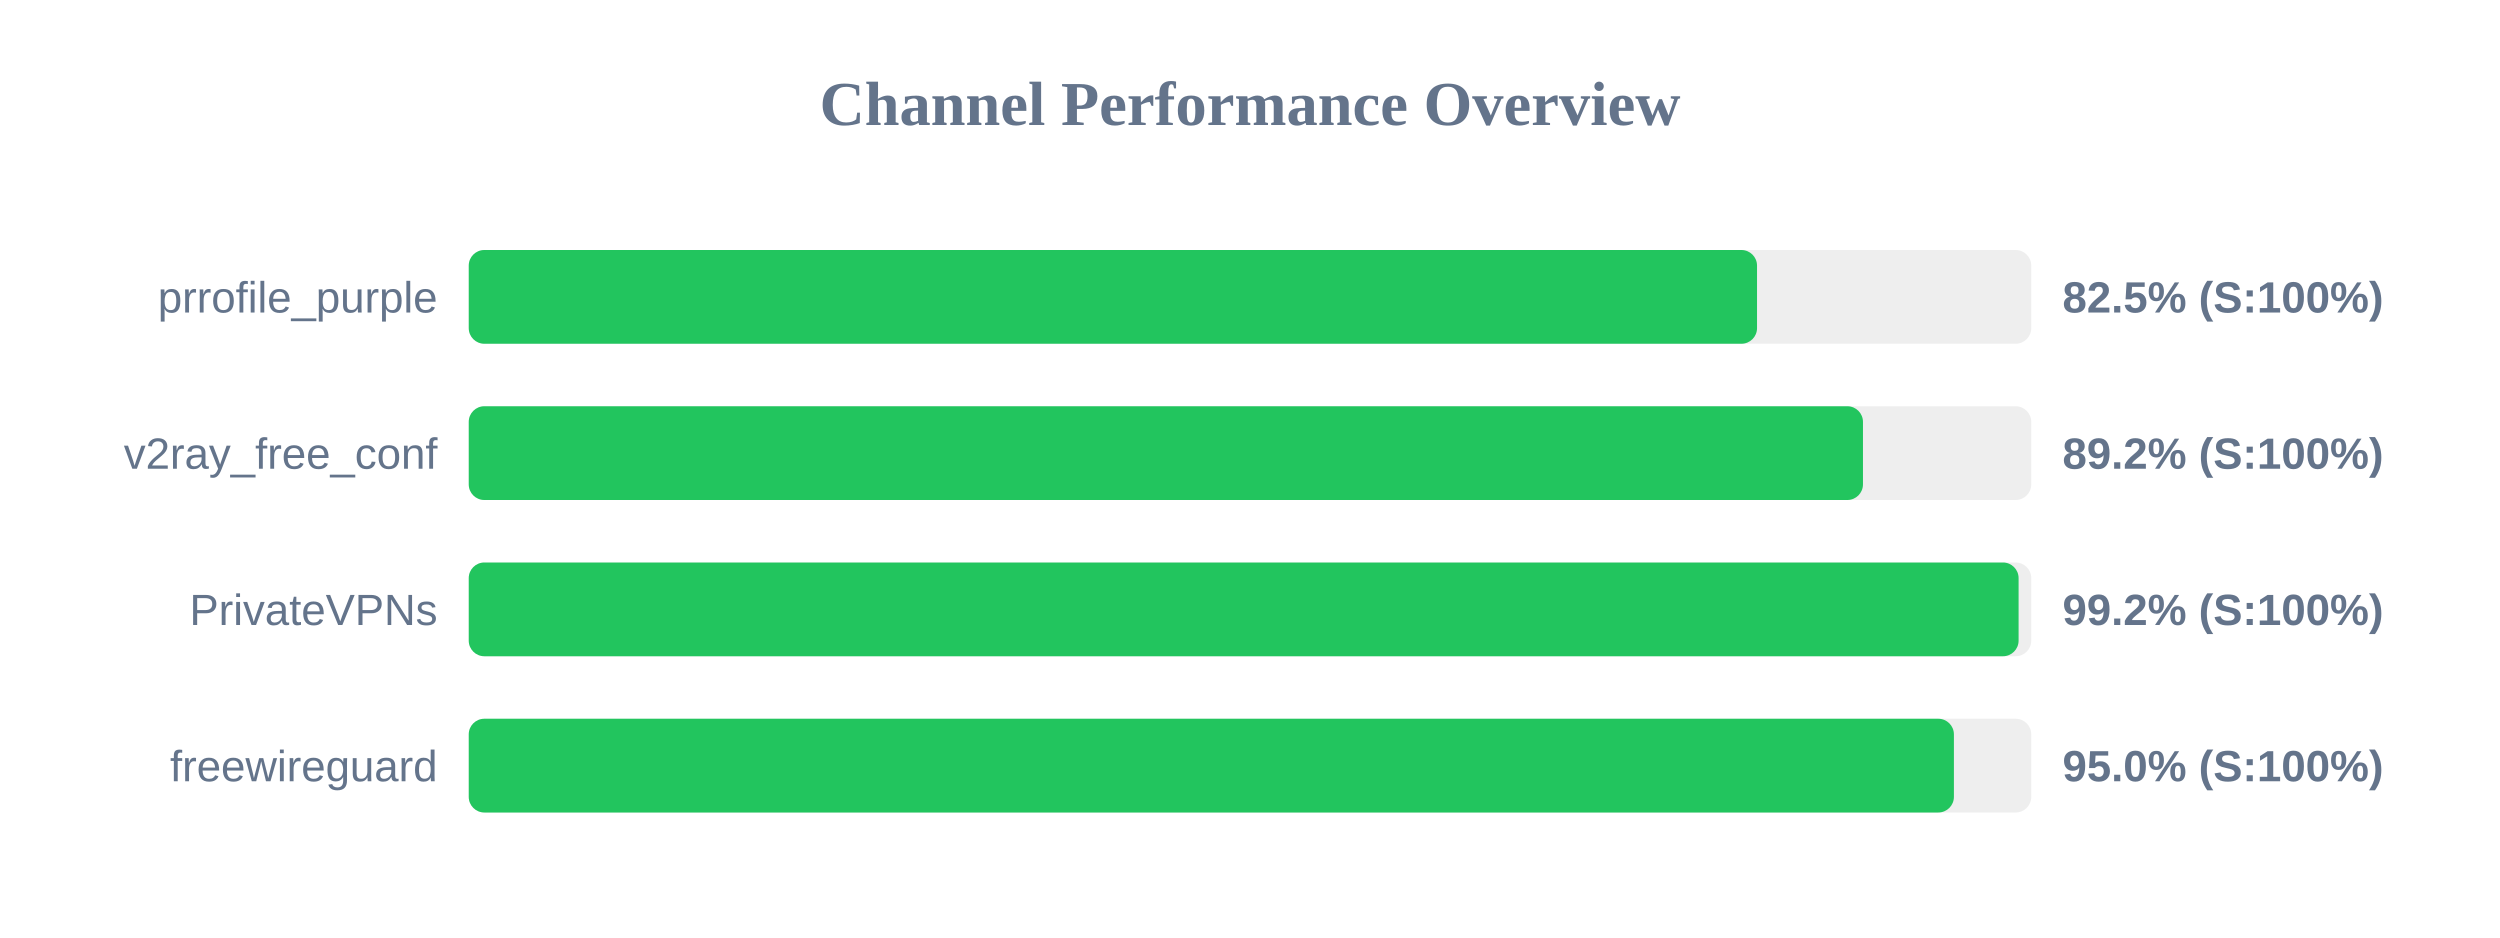
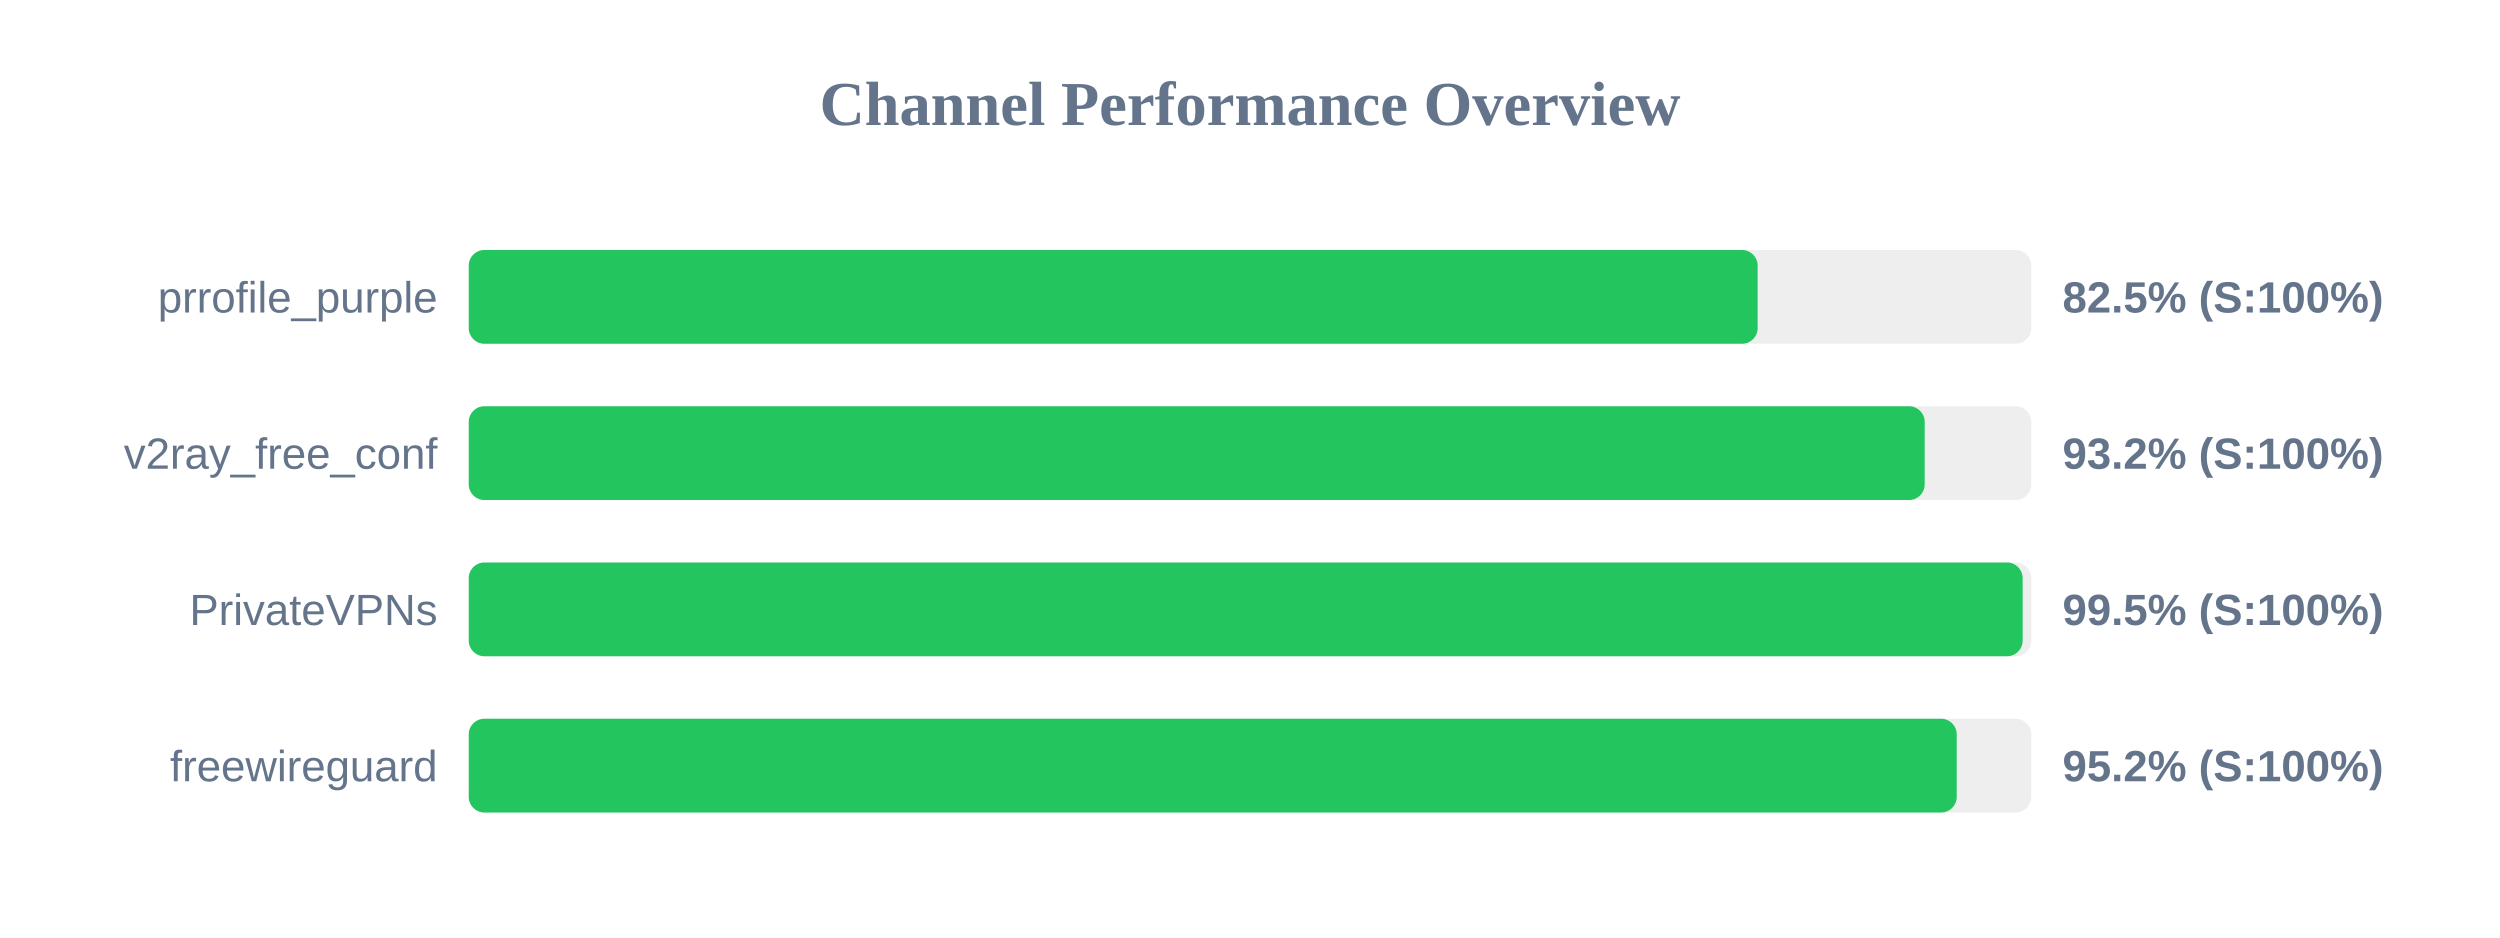
<svg xmlns="http://www.w3.org/2000/svg" width="800" height="300" version="1.1">
  <style>
        .row { font: 14px Arial; fill: #64748b; }
        .score { font: bold 14px Arial; fill: #64748b; }
    </style>
  <text x="400" y="40" text-anchor="middle" font-size="20px" font-weight="bold" fill="#64748b">Channel Performance Overview</text>
  <rect x="150" y="80" width="500" height="30" fill="#eee" rx="5" />
-   <rect x="150" y="80" width="412.25" height="30" fill="#22c55e" rx="5" />
+   <rect x="150" y="80" width="412.45" height="30" fill="#22c55e" rx="5" />
  <text x="140" y="100" text-anchor="end" class="row">prrofile_purple</text>
  <text x="660" y="100" text-anchor="start" class="score">82.5% (S:100%)</text>
  <rect x="150" y="130" width="500" height="30" fill="#eee" rx="5" />
-   <rect x="150" y="130" width="446.15" height="30" fill="#22c55e" rx="5" />
+   <rect x="150" y="130" width="465.9" height="30" fill="#22c55e" rx="5" />
  <text x="140" y="150" text-anchor="end" class="row">v2ray_free_conf</text>
-   <text x="660" y="150" text-anchor="start" class="score">89.2% (S:100%)</text>
+   <text x="660" y="150" text-anchor="start" class="score">93.2% (S:100%)</text>
  <rect x="150" y="180" width="500" height="30" fill="#eee" rx="5" />
-   <rect x="150" y="180" width="495.95" height="30" fill="#22c55e" rx="5" />
+   <rect x="150" y="180" width="497.25" height="30" fill="#22c55e" rx="5" />
  <text x="140" y="200" text-anchor="end" class="row">PrivateVPNs</text>
-   <text x="660" y="200" text-anchor="start" class="score">99.2% (S:100%)</text>
+   <text x="660" y="200" text-anchor="start" class="score">99.5% (S:100%)</text>
  <rect x="150" y="230" width="500" height="30" fill="#eee" rx="5" />
-   <rect x="150" y="230" width="475.25" height="30" fill="#22c55e" rx="5" />
+   <rect x="150" y="230" width="476.15" height="30" fill="#22c55e" rx="5" />
  <text x="140" y="250" text-anchor="end" class="row">freewireguard</text>
-   <text x="660" y="250" text-anchor="start" class="score">95.0% (S:100%)</text>
+   <text x="660" y="250" text-anchor="start" class="score">95.2% (S:100%)</text>
</svg>
